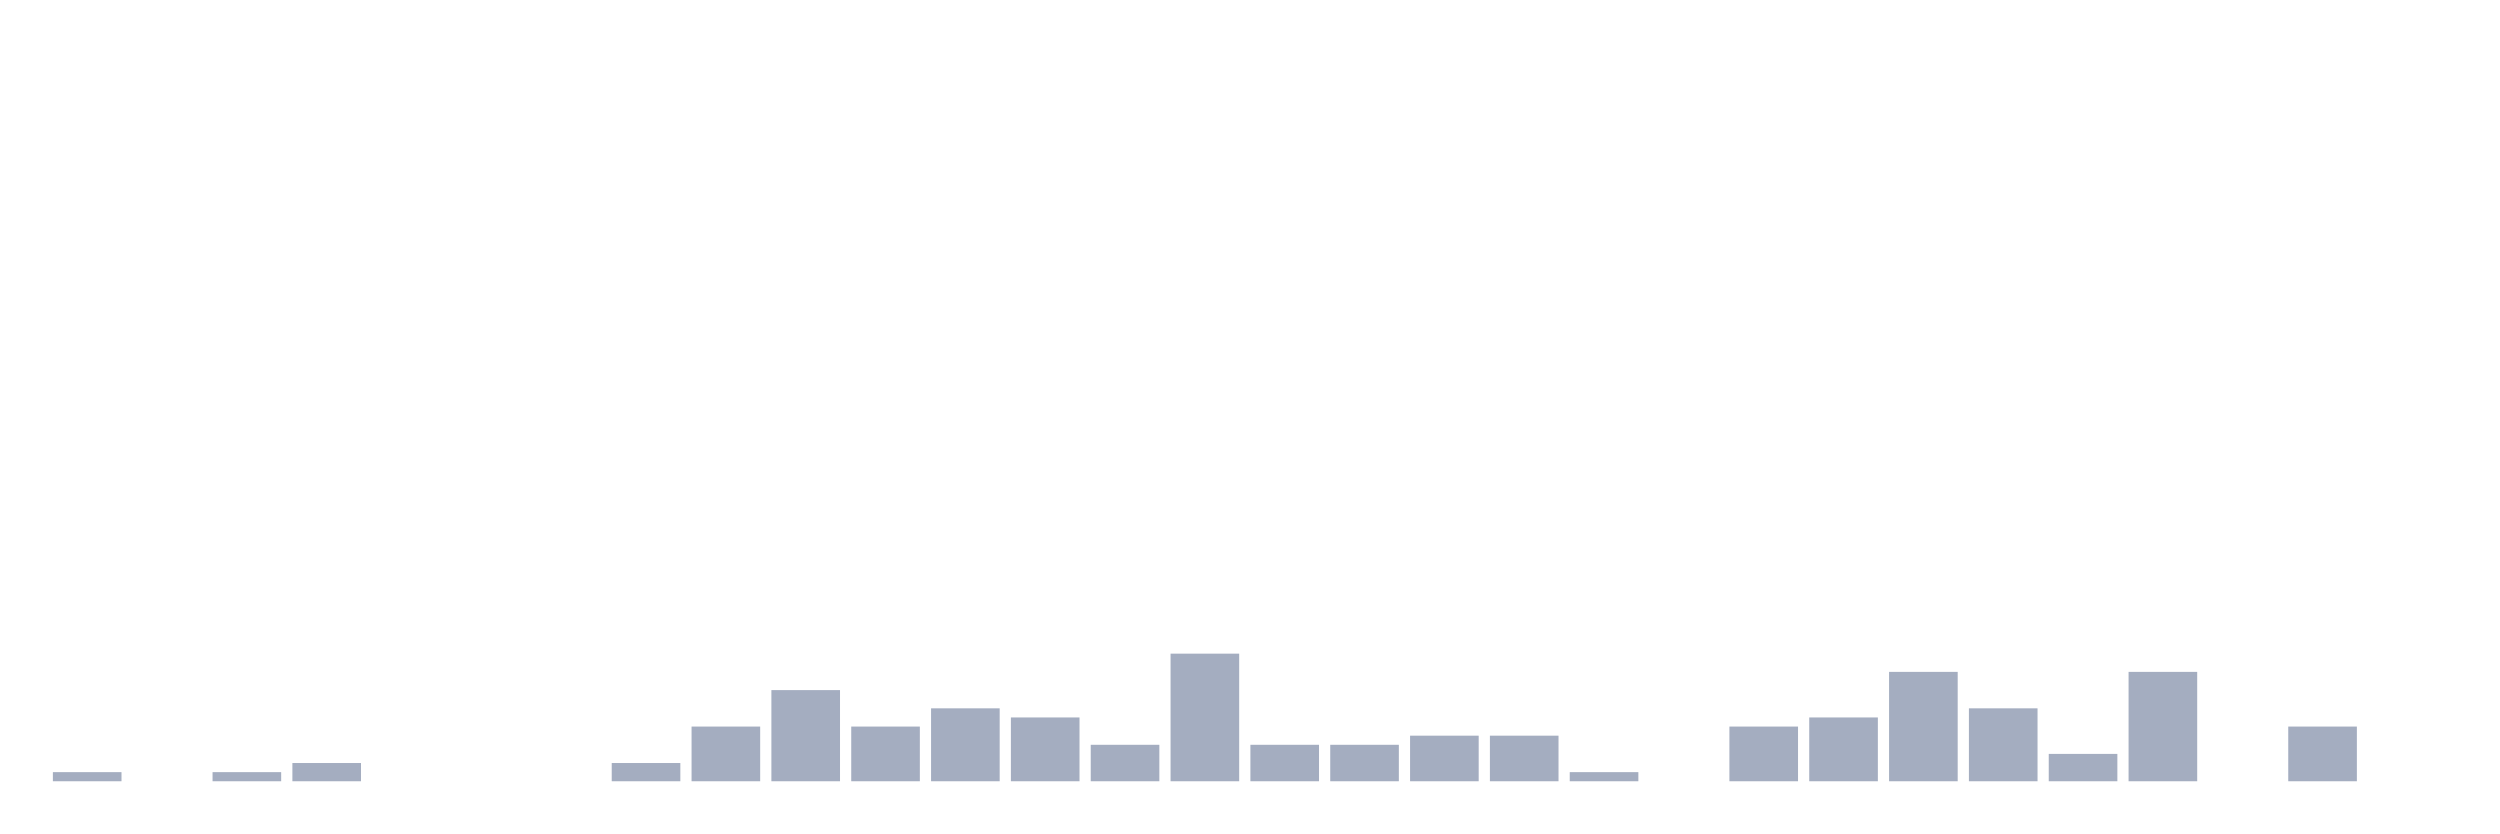
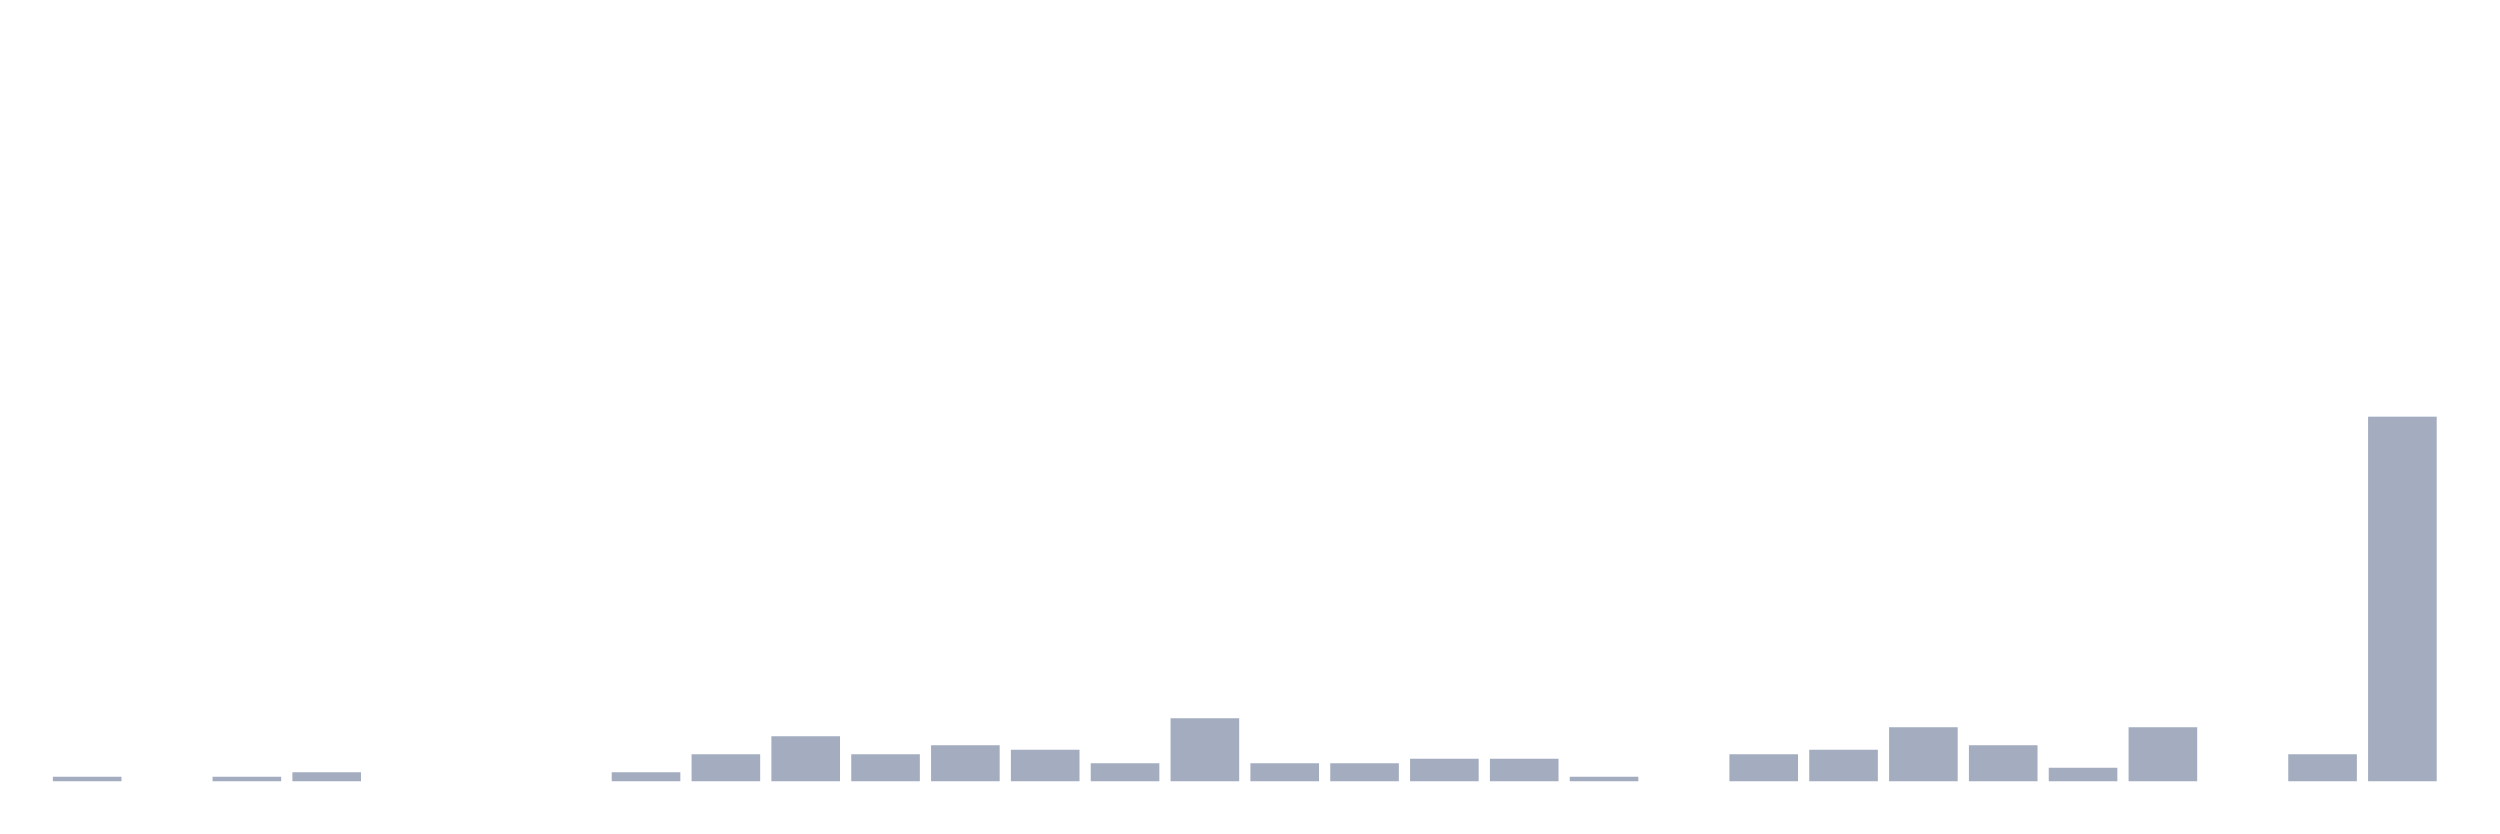
<svg xmlns="http://www.w3.org/2000/svg" viewBox="0 0 480 160">
  <g transform="translate(10,10)">
-     <rect class="bar" x="0.153" width="13.175" y="138.25" height="1.75" fill="rgb(164,173,192)" />
+     <rect class="bar" x="0.153" width="13.175" y="139.136" height="0.864" fill="rgb(164,173,192)" />
    <rect class="bar" x="15.482" width="13.175" y="140" height="0" fill="rgb(164,173,192)" />
-     <rect class="bar" x="30.81" width="13.175" y="138.25" height="1.75" fill="rgb(164,173,192)" />
-     <rect class="bar" x="46.138" width="13.175" y="136.5" height="3.5" fill="rgb(164,173,192)" />
+     <rect class="bar" x="30.81" width="13.175" y="139.136" height="0.864" fill="rgb(164,173,192)" />
+     <rect class="bar" x="46.138" width="13.175" y="138.272" height="1.728" fill="rgb(164,173,192)" />
    <rect class="bar" x="61.466" width="13.175" y="140" height="0" fill="rgb(164,173,192)" />
    <rect class="bar" x="76.794" width="13.175" y="140" height="0" fill="rgb(164,173,192)" />
    <rect class="bar" x="92.123" width="13.175" y="140" height="0" fill="rgb(164,173,192)" />
-     <rect class="bar" x="107.451" width="13.175" y="136.5" height="3.5" fill="rgb(164,173,192)" />
-     <rect class="bar" x="122.779" width="13.175" y="129.5" height="10.5" fill="rgb(164,173,192)" />
-     <rect class="bar" x="138.107" width="13.175" y="122.5" height="17.5" fill="rgb(164,173,192)" />
-     <rect class="bar" x="153.436" width="13.175" y="129.5" height="10.5" fill="rgb(164,173,192)" />
-     <rect class="bar" x="168.764" width="13.175" y="126" height="14" fill="rgb(164,173,192)" />
-     <rect class="bar" x="184.092" width="13.175" y="127.75" height="12.25" fill="rgb(164,173,192)" />
-     <rect class="bar" x="199.42" width="13.175" y="133" height="7" fill="rgb(164,173,192)" />
-     <rect class="bar" x="214.748" width="13.175" y="115.5" height="24.5" fill="rgb(164,173,192)" />
-     <rect class="bar" x="230.077" width="13.175" y="133" height="7" fill="rgb(164,173,192)" />
-     <rect class="bar" x="245.405" width="13.175" y="133" height="7" fill="rgb(164,173,192)" />
-     <rect class="bar" x="260.733" width="13.175" y="131.25" height="8.75" fill="rgb(164,173,192)" />
-     <rect class="bar" x="276.061" width="13.175" y="131.25" height="8.75" fill="rgb(164,173,192)" />
-     <rect class="bar" x="291.39" width="13.175" y="138.25" height="1.75" fill="rgb(164,173,192)" />
+     <rect class="bar" x="107.451" width="13.175" y="138.272" height="1.728" fill="rgb(164,173,192)" />
+     <rect class="bar" x="122.779" width="13.175" y="134.815" height="5.185" fill="rgb(164,173,192)" />
+     <rect class="bar" x="138.107" width="13.175" y="131.358" height="8.642" fill="rgb(164,173,192)" />
+     <rect class="bar" x="153.436" width="13.175" y="134.815" height="5.185" fill="rgb(164,173,192)" />
+     <rect class="bar" x="168.764" width="13.175" y="133.086" height="6.914" fill="rgb(164,173,192)" />
+     <rect class="bar" x="184.092" width="13.175" y="133.951" height="6.049" fill="rgb(164,173,192)" />
+     <rect class="bar" x="199.42" width="13.175" y="136.543" height="3.457" fill="rgb(164,173,192)" />
+     <rect class="bar" x="214.748" width="13.175" y="127.901" height="12.099" fill="rgb(164,173,192)" />
+     <rect class="bar" x="230.077" width="13.175" y="136.543" height="3.457" fill="rgb(164,173,192)" />
+     <rect class="bar" x="245.405" width="13.175" y="136.543" height="3.457" fill="rgb(164,173,192)" />
+     <rect class="bar" x="260.733" width="13.175" y="135.679" height="4.321" fill="rgb(164,173,192)" />
+     <rect class="bar" x="276.061" width="13.175" y="135.679" height="4.321" fill="rgb(164,173,192)" />
+     <rect class="bar" x="291.39" width="13.175" y="139.136" height="0.864" fill="rgb(164,173,192)" />
    <rect class="bar" x="306.718" width="13.175" y="140" height="0" fill="rgb(164,173,192)" />
-     <rect class="bar" x="322.046" width="13.175" y="129.5" height="10.5" fill="rgb(164,173,192)" />
-     <rect class="bar" x="337.374" width="13.175" y="127.75" height="12.25" fill="rgb(164,173,192)" />
-     <rect class="bar" x="352.702" width="13.175" y="119" height="21" fill="rgb(164,173,192)" />
-     <rect class="bar" x="368.031" width="13.175" y="126" height="14" fill="rgb(164,173,192)" />
-     <rect class="bar" x="383.359" width="13.175" y="134.75" height="5.25" fill="rgb(164,173,192)" />
-     <rect class="bar" x="398.687" width="13.175" y="119" height="21" fill="rgb(164,173,192)" />
+     <rect class="bar" x="322.046" width="13.175" y="134.815" height="5.185" fill="rgb(164,173,192)" />
+     <rect class="bar" x="337.374" width="13.175" y="133.951" height="6.049" fill="rgb(164,173,192)" />
+     <rect class="bar" x="352.702" width="13.175" y="129.63" height="10.37" fill="rgb(164,173,192)" />
+     <rect class="bar" x="368.031" width="13.175" y="133.086" height="6.914" fill="rgb(164,173,192)" />
+     <rect class="bar" x="383.359" width="13.175" y="137.407" height="2.593" fill="rgb(164,173,192)" />
+     <rect class="bar" x="398.687" width="13.175" y="129.63" height="10.37" fill="rgb(164,173,192)" />
    <rect class="bar" x="414.015" width="13.175" y="140" height="0" fill="rgb(164,173,192)" />
-     <rect class="bar" x="429.344" width="13.175" y="129.5" height="10.5" fill="rgb(164,173,192)" />
-     <rect class="bar" x="444.672" width="13.175" y="140" height="0" fill="rgb(164,173,192)" />
+     <rect class="bar" x="429.344" width="13.175" y="134.815" height="5.185" fill="rgb(164,173,192)" />
+     <rect class="bar" x="444.672" width="13.175" y="70" height="70" fill="rgb(164,173,192)" />
  </g>
</svg>
